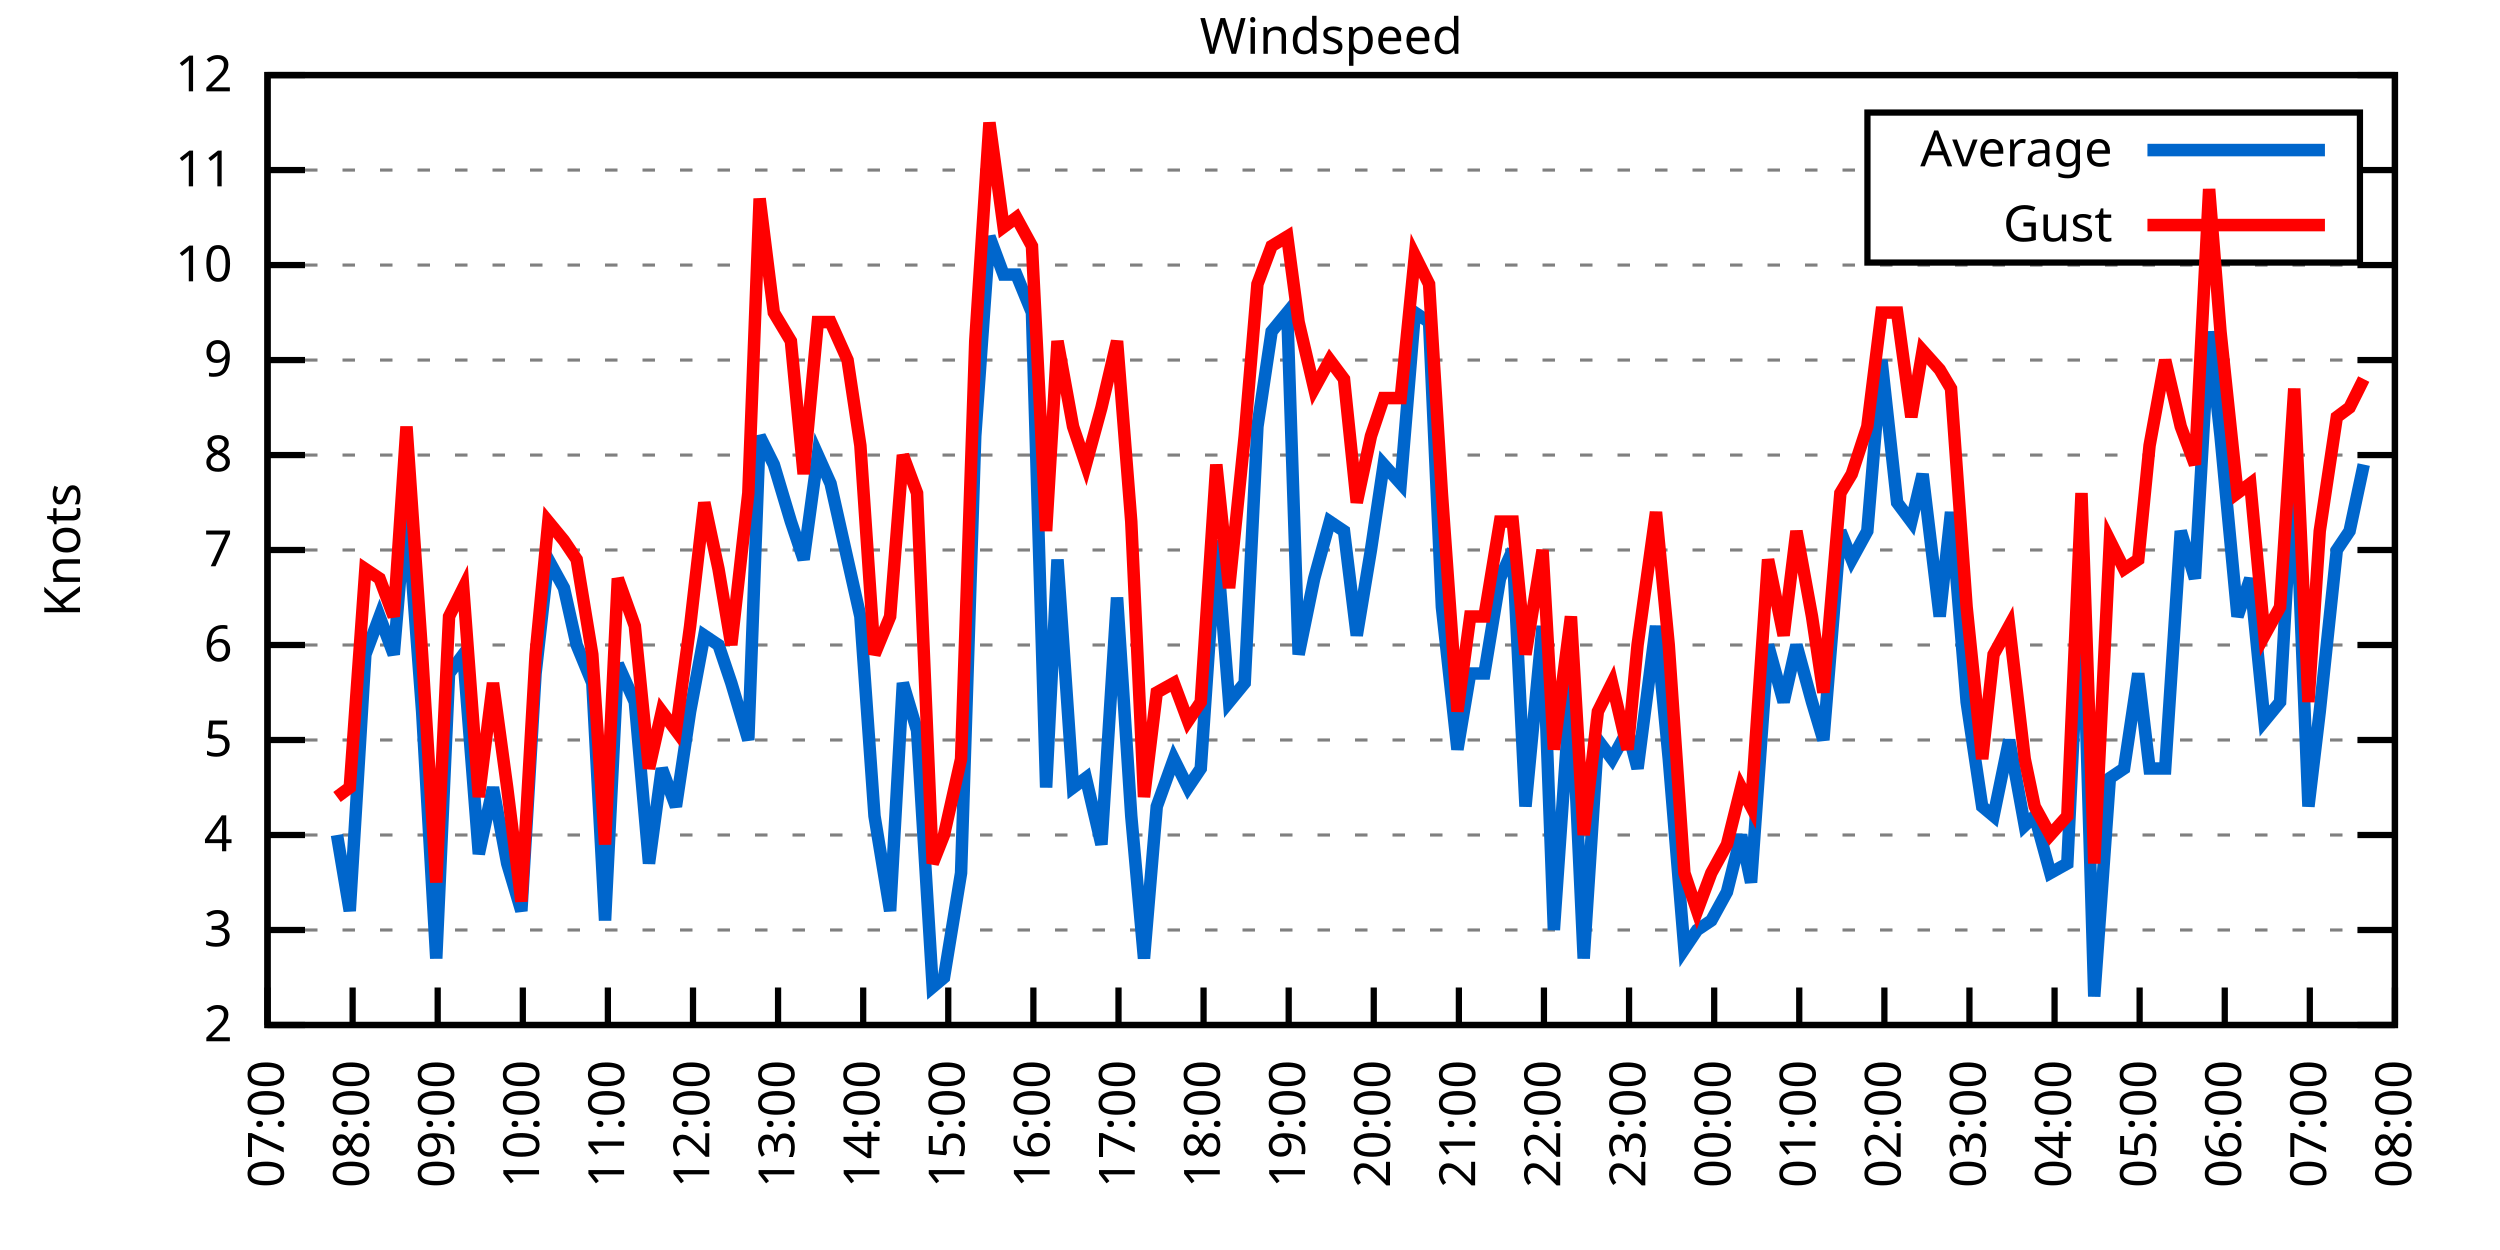
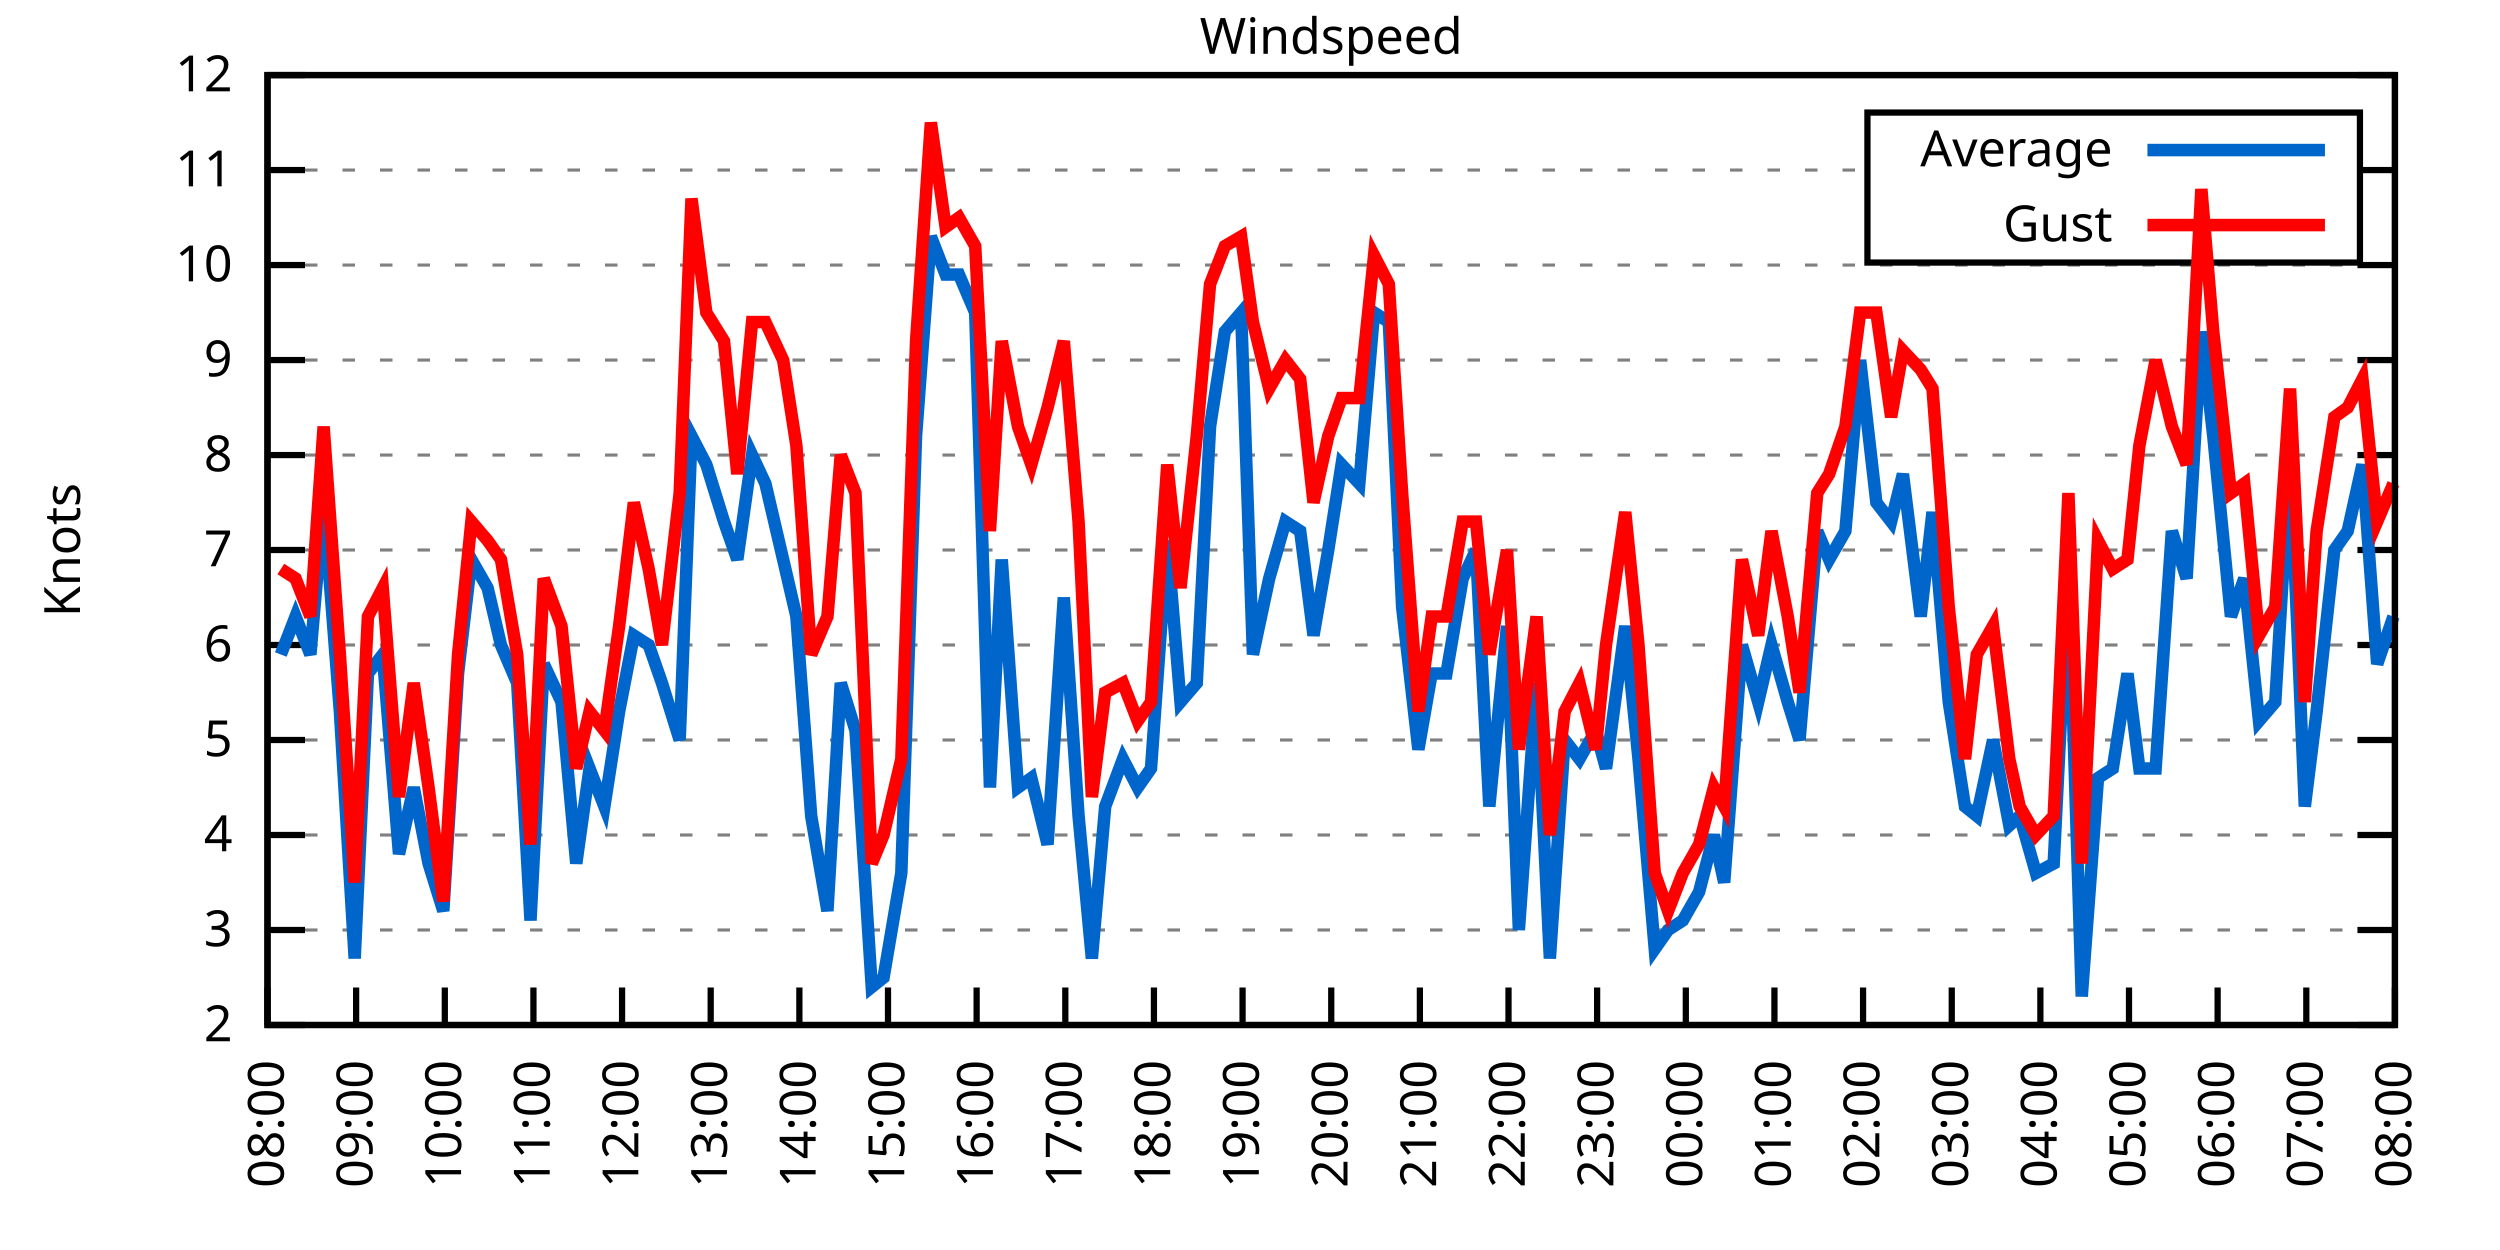
<svg xmlns="http://www.w3.org/2000/svg" xmlns:xlink="http://www.w3.org/1999/xlink" width="400" height="200" viewBox="0 0 400 200">
  <g id="gnuplot_canvas">
    <rect x="0" y="0" width="400" height="200" fill="none" />
    <defs>
      <circle id="gpDot" r="0.5" stroke-width="0.5" stroke="currentColor" />
      <path id="gpPt0" stroke-width="0.333" stroke="currentColor" d="M-1,0 h2 M0,-1 v2" />
      <path id="gpPt1" stroke-width="0.333" stroke="currentColor" d="M-1,-1 L1,1 M1,-1 L-1,1" />
      <path id="gpPt2" stroke-width="0.333" stroke="currentColor" d="M-1,0 L1,0 M0,-1 L0,1 M-1,-1 L1,1 M-1,1 L1,-1" />
      <rect id="gpPt3" stroke-width="0.333" stroke="currentColor" x="-1" y="-1" width="2" height="2" />
      <rect id="gpPt4" stroke-width="0.333" stroke="currentColor" fill="currentColor" x="-1" y="-1" width="2" height="2" />
      <circle id="gpPt5" stroke-width="0.333" stroke="currentColor" cx="0" cy="0" r="1" />
      <use xlink:href="#gpPt5" id="gpPt6" fill="currentColor" stroke="none" />
      <path id="gpPt7" stroke-width="0.333" stroke="currentColor" d="M0,-1.33 L-1.33,0.67 L1.33,0.67 z" />
      <use xlink:href="#gpPt7" id="gpPt8" fill="currentColor" stroke="none" />
      <use xlink:href="#gpPt7" id="gpPt9" stroke="currentColor" transform="rotate(180)" />
      <use xlink:href="#gpPt9" id="gpPt10" fill="currentColor" stroke="none" />
      <use xlink:href="#gpPt3" id="gpPt11" stroke="currentColor" transform="rotate(45)" />
      <use xlink:href="#gpPt11" id="gpPt12" fill="currentColor" stroke="none" />
      <path id="gpPt13" stroke-width="0.333" stroke="currentColor" d="M0,1.330 L1.265,0.411 L0.782,-1.067 L-0.782,-1.076 L-1.265,0.411 z" />
      <use xlink:href="#gpPt13" id="gpPt14" fill="currentColor" stroke="none" />
      <filter id="textbox" filterUnits="objectBoundingBox" x="0" y="0" height="1" width="1">
        <feFlood flood-color="white" flood-opacity="1" result="bgnd" />
        <feComposite in="SourceGraphic" in2="bgnd" operator="atop" />
      </filter>
      <filter id="greybox" filterUnits="objectBoundingBox" x="0" y="0" height="1" width="1">
        <feFlood flood-color="lightgrey" flood-opacity="1" result="grey" />
        <feComposite in="SourceGraphic" in2="grey" operator="atop" />
      </filter>
    </defs>
    <g fill="none" color="white" stroke="currentColor" stroke-width="1.00" stroke-linecap="butt" stroke-linejoin="miter">
</g>
    <g fill="none" color="black" stroke="currentColor" stroke-width="1.00" stroke-linecap="butt" stroke-linejoin="miter">
      <g stroke="none" shape-rendering="crispEdges">
        <polygon fill="rgb(255, 255, 255)" points="42.80,164.00 383.18,164.00 383.18,12.02 42.80,12.02 " />
      </g>
    </g>
    <g fill="none" color="black" stroke="currentColor" stroke-width="1.00" stroke-linecap="butt" stroke-linejoin="miter">
</g>
    <g fill="none" color="black" stroke="black" stroke-width="0.50" stroke-linecap="butt" stroke-linejoin="miter">
</g>
    <g fill="none" color="gray" stroke="currentColor" stroke-width="0.50" stroke-linecap="butt" stroke-linejoin="miter">
      <path stroke="gray" stroke-dasharray="2,4" class="gridline" d="M42.80,164.00 L383.19,164.00  " />
    </g>
    <g fill="none" color="gray" stroke="gray" stroke-width="1.00" stroke-linecap="butt" stroke-linejoin="miter">
</g>
    <g fill="none" color="black" stroke="currentColor" stroke-width="1.00" stroke-linecap="butt" stroke-linejoin="miter">
      <path stroke="black" d="M42.80,164.00 L48.80,164.00 M383.19,164.00 L377.19,164.00  " />
      <g transform="translate(37.20,166.60)" stroke="none" fill="black" font-family="Sans" font-size="8.00" text-anchor="end">
        <text>
          <tspan font-family="Sans"> 2</tspan>
        </text>
      </g>
    </g>
    <g fill="none" color="black" stroke="currentColor" stroke-width="1.00" stroke-linecap="butt" stroke-linejoin="miter">
</g>
    <g fill="none" color="black" stroke="black" stroke-width="0.50" stroke-linecap="butt" stroke-linejoin="miter">
</g>
    <g fill="none" color="gray" stroke="currentColor" stroke-width="0.50" stroke-linecap="butt" stroke-linejoin="miter">
      <path stroke="gray" stroke-dasharray="2,4" class="gridline" d="M42.80,148.80 L383.19,148.80  " />
    </g>
    <g fill="none" color="gray" stroke="gray" stroke-width="1.00" stroke-linecap="butt" stroke-linejoin="miter">
</g>
    <g fill="none" color="black" stroke="currentColor" stroke-width="1.00" stroke-linecap="butt" stroke-linejoin="miter">
      <path stroke="black" d="M42.80,148.80 L48.80,148.80 M383.19,148.80 L377.19,148.80  " />
      <g transform="translate(37.20,151.40)" stroke="none" fill="black" font-family="Sans" font-size="8.00" text-anchor="end">
        <text>
          <tspan font-family="Sans"> 3</tspan>
        </text>
      </g>
    </g>
    <g fill="none" color="black" stroke="currentColor" stroke-width="1.00" stroke-linecap="butt" stroke-linejoin="miter">
</g>
    <g fill="none" color="black" stroke="black" stroke-width="0.50" stroke-linecap="butt" stroke-linejoin="miter">
</g>
    <g fill="none" color="gray" stroke="currentColor" stroke-width="0.50" stroke-linecap="butt" stroke-linejoin="miter">
      <path stroke="gray" stroke-dasharray="2,4" class="gridline" d="M42.80,133.60 L383.19,133.60  " />
    </g>
    <g fill="none" color="gray" stroke="gray" stroke-width="1.00" stroke-linecap="butt" stroke-linejoin="miter">
</g>
    <g fill="none" color="black" stroke="currentColor" stroke-width="1.00" stroke-linecap="butt" stroke-linejoin="miter">
      <path stroke="black" d="M42.80,133.60 L48.80,133.60 M383.19,133.60 L377.19,133.60  " />
      <g transform="translate(37.20,136.20)" stroke="none" fill="black" font-family="Sans" font-size="8.00" text-anchor="end">
        <text>
          <tspan font-family="Sans"> 4</tspan>
        </text>
      </g>
    </g>
    <g fill="none" color="black" stroke="currentColor" stroke-width="1.00" stroke-linecap="butt" stroke-linejoin="miter">
</g>
    <g fill="none" color="black" stroke="black" stroke-width="0.50" stroke-linecap="butt" stroke-linejoin="miter">
</g>
    <g fill="none" color="gray" stroke="currentColor" stroke-width="0.50" stroke-linecap="butt" stroke-linejoin="miter">
      <path stroke="gray" stroke-dasharray="2,4" class="gridline" d="M42.80,118.40 L383.19,118.40  " />
    </g>
    <g fill="none" color="gray" stroke="gray" stroke-width="1.00" stroke-linecap="butt" stroke-linejoin="miter">
</g>
    <g fill="none" color="black" stroke="currentColor" stroke-width="1.00" stroke-linecap="butt" stroke-linejoin="miter">
      <path stroke="black" d="M42.80,118.40 L48.80,118.40 M383.19,118.40 L377.19,118.40  " />
      <g transform="translate(37.20,121.00)" stroke="none" fill="black" font-family="Sans" font-size="8.00" text-anchor="end">
        <text>
          <tspan font-family="Sans"> 5</tspan>
        </text>
      </g>
    </g>
    <g fill="none" color="black" stroke="currentColor" stroke-width="1.00" stroke-linecap="butt" stroke-linejoin="miter">
</g>
    <g fill="none" color="black" stroke="black" stroke-width="0.50" stroke-linecap="butt" stroke-linejoin="miter">
</g>
    <g fill="none" color="gray" stroke="currentColor" stroke-width="0.50" stroke-linecap="butt" stroke-linejoin="miter">
      <path stroke="gray" stroke-dasharray="2,4" class="gridline" d="M42.80,103.20 L383.19,103.20  " />
    </g>
    <g fill="none" color="gray" stroke="gray" stroke-width="1.00" stroke-linecap="butt" stroke-linejoin="miter">
</g>
    <g fill="none" color="black" stroke="currentColor" stroke-width="1.00" stroke-linecap="butt" stroke-linejoin="miter">
      <path stroke="black" d="M42.80,103.20 L48.80,103.20 M383.19,103.20 L377.19,103.20  " />
      <g transform="translate(37.20,105.80)" stroke="none" fill="black" font-family="Sans" font-size="8.00" text-anchor="end">
        <text>
          <tspan font-family="Sans"> 6</tspan>
        </text>
      </g>
    </g>
    <g fill="none" color="black" stroke="currentColor" stroke-width="1.00" stroke-linecap="butt" stroke-linejoin="miter">
</g>
    <g fill="none" color="black" stroke="black" stroke-width="0.50" stroke-linecap="butt" stroke-linejoin="miter">
</g>
    <g fill="none" color="gray" stroke="currentColor" stroke-width="0.50" stroke-linecap="butt" stroke-linejoin="miter">
      <path stroke="gray" stroke-dasharray="2,4" class="gridline" d="M42.80,88.00 L383.19,88.00  " />
    </g>
    <g fill="none" color="gray" stroke="gray" stroke-width="1.00" stroke-linecap="butt" stroke-linejoin="miter">
</g>
    <g fill="none" color="black" stroke="currentColor" stroke-width="1.00" stroke-linecap="butt" stroke-linejoin="miter">
      <path stroke="black" d="M42.80,88.00 L48.80,88.00 M383.19,88.00 L377.19,88.00  " />
      <g transform="translate(37.20,90.60)" stroke="none" fill="black" font-family="Sans" font-size="8.00" text-anchor="end">
        <text>
          <tspan font-family="Sans"> 7</tspan>
        </text>
      </g>
    </g>
    <g fill="none" color="black" stroke="currentColor" stroke-width="1.00" stroke-linecap="butt" stroke-linejoin="miter">
</g>
    <g fill="none" color="black" stroke="black" stroke-width="0.50" stroke-linecap="butt" stroke-linejoin="miter">
</g>
    <g fill="none" color="gray" stroke="currentColor" stroke-width="0.50" stroke-linecap="butt" stroke-linejoin="miter">
      <path stroke="gray" stroke-dasharray="2,4" class="gridline" d="M42.80,72.81 L383.19,72.81  " />
    </g>
    <g fill="none" color="gray" stroke="gray" stroke-width="1.00" stroke-linecap="butt" stroke-linejoin="miter">
</g>
    <g fill="none" color="black" stroke="currentColor" stroke-width="1.00" stroke-linecap="butt" stroke-linejoin="miter">
      <path stroke="black" d="M42.80,72.81 L48.80,72.81 M383.19,72.81 L377.19,72.81  " />
      <g transform="translate(37.20,75.41)" stroke="none" fill="black" font-family="Sans" font-size="8.00" text-anchor="end">
        <text>
          <tspan font-family="Sans"> 8</tspan>
        </text>
      </g>
    </g>
    <g fill="none" color="black" stroke="currentColor" stroke-width="1.00" stroke-linecap="butt" stroke-linejoin="miter">
</g>
    <g fill="none" color="black" stroke="black" stroke-width="0.50" stroke-linecap="butt" stroke-linejoin="miter">
</g>
    <g fill="none" color="gray" stroke="currentColor" stroke-width="0.50" stroke-linecap="butt" stroke-linejoin="miter">
      <path stroke="gray" stroke-dasharray="2,4" class="gridline" d="M42.80,57.61 L383.19,57.61  " />
    </g>
    <g fill="none" color="gray" stroke="gray" stroke-width="1.00" stroke-linecap="butt" stroke-linejoin="miter">
</g>
    <g fill="none" color="black" stroke="currentColor" stroke-width="1.00" stroke-linecap="butt" stroke-linejoin="miter">
      <path stroke="black" d="M42.80,57.61 L48.80,57.61 M383.19,57.61 L377.19,57.61  " />
      <g transform="translate(37.20,60.21)" stroke="none" fill="black" font-family="Sans" font-size="8.00" text-anchor="end">
        <text>
          <tspan font-family="Sans"> 9</tspan>
        </text>
      </g>
    </g>
    <g fill="none" color="black" stroke="currentColor" stroke-width="1.00" stroke-linecap="butt" stroke-linejoin="miter">
</g>
    <g fill="none" color="black" stroke="black" stroke-width="0.50" stroke-linecap="butt" stroke-linejoin="miter">
</g>
    <g fill="none" color="gray" stroke="currentColor" stroke-width="0.50" stroke-linecap="butt" stroke-linejoin="miter">
      <path stroke="gray" stroke-dasharray="2,4" class="gridline" d="M42.80,42.41 L383.19,42.41  " />
    </g>
    <g fill="none" color="gray" stroke="gray" stroke-width="1.00" stroke-linecap="butt" stroke-linejoin="miter">
</g>
    <g fill="none" color="black" stroke="currentColor" stroke-width="1.00" stroke-linecap="butt" stroke-linejoin="miter">
      <path stroke="black" d="M42.80,42.41 L48.80,42.41 M383.19,42.41 L377.19,42.41  " />
      <g transform="translate(37.20,45.01)" stroke="none" fill="black" font-family="Sans" font-size="8.00" text-anchor="end">
        <text>
          <tspan font-family="Sans"> 10</tspan>
        </text>
      </g>
    </g>
    <g fill="none" color="black" stroke="currentColor" stroke-width="1.00" stroke-linecap="butt" stroke-linejoin="miter">
</g>
    <g fill="none" color="black" stroke="black" stroke-width="0.50" stroke-linecap="butt" stroke-linejoin="miter">
</g>
    <g fill="none" color="gray" stroke="currentColor" stroke-width="0.50" stroke-linecap="butt" stroke-linejoin="miter">
      <path stroke="gray" stroke-dasharray="2,4" class="gridline" d="M42.80,27.21 L298.79,27.21 M377.59,27.21 L383.19,27.21  " />
    </g>
    <g fill="none" color="gray" stroke="gray" stroke-width="1.00" stroke-linecap="butt" stroke-linejoin="miter">
</g>
    <g fill="none" color="black" stroke="currentColor" stroke-width="1.00" stroke-linecap="butt" stroke-linejoin="miter">
      <path stroke="black" d="M42.80,27.21 L48.80,27.21 M383.19,27.21 L377.19,27.21  " />
      <g transform="translate(37.20,29.81)" stroke="none" fill="black" font-family="Sans" font-size="8.00" text-anchor="end">
        <text>
          <tspan font-family="Sans"> 11</tspan>
        </text>
      </g>
    </g>
    <g fill="none" color="black" stroke="currentColor" stroke-width="1.00" stroke-linecap="butt" stroke-linejoin="miter">
</g>
    <g fill="none" color="black" stroke="black" stroke-width="0.50" stroke-linecap="butt" stroke-linejoin="miter">
</g>
    <g fill="none" color="gray" stroke="currentColor" stroke-width="0.50" stroke-linecap="butt" stroke-linejoin="miter">
      <path stroke="gray" stroke-dasharray="2,4" class="gridline" d="M42.80,12.01 L383.19,12.01  " />
    </g>
    <g fill="none" color="gray" stroke="gray" stroke-width="1.00" stroke-linecap="butt" stroke-linejoin="miter">
</g>
    <g fill="none" color="black" stroke="currentColor" stroke-width="1.00" stroke-linecap="butt" stroke-linejoin="miter">
      <path stroke="black" d="M42.80,12.01 L48.80,12.01 M383.19,12.01 L377.19,12.01  " />
      <g transform="translate(37.20,14.61)" stroke="none" fill="black" font-family="Sans" font-size="8.00" text-anchor="end">
        <text>
          <tspan font-family="Sans"> 12</tspan>
        </text>
      </g>
    </g>
    <g fill="none" color="black" stroke="currentColor" stroke-width="1.00" stroke-linecap="butt" stroke-linejoin="miter">
      <path stroke="black" d="M42.80,164.00 L42.80,158.00  " />
      <g transform="translate(45.40,169.60) rotate(270.00)" stroke="none" fill="black" font-family="Sans" font-size="8.00" text-anchor="end">
        <text>
-           <tspan font-family="Sans">07:00</tspan>
-         </text>
-       </g>
-     </g>
-     <g fill="none" color="black" stroke="currentColor" stroke-width="1.00" stroke-linecap="butt" stroke-linejoin="miter">
-       <path stroke="black" d="M56.42,164.00 L56.42,158.00  " />
-       <g transform="translate(59.02,169.60) rotate(270.00)" stroke="none" fill="black" font-family="Sans" font-size="8.00" text-anchor="end">
-         <text>
          <tspan font-family="Sans">08:00</tspan>
        </text>
      </g>
    </g>
    <g fill="none" color="black" stroke="currentColor" stroke-width="1.00" stroke-linecap="butt" stroke-linejoin="miter">
-       <path stroke="black" d="M70.03,164.00 L70.03,158.00  " />
-       <g transform="translate(72.63,169.60) rotate(270.00)" stroke="none" fill="black" font-family="Sans" font-size="8.00" text-anchor="end">
+       <path stroke="black" d="M56.98,164.00 L56.98,158.00  " />
+       <g transform="translate(59.58,169.60) rotate(270.00)" stroke="none" fill="black" font-family="Sans" font-size="8.00" text-anchor="end">
        <text>
          <tspan font-family="Sans">09:00</tspan>
        </text>
      </g>
    </g>
    <g fill="none" color="black" stroke="currentColor" stroke-width="1.00" stroke-linecap="butt" stroke-linejoin="miter">
-       <path stroke="black" d="M83.65,164.00 L83.65,158.00  " />
-       <g transform="translate(86.25,169.60) rotate(270.00)" stroke="none" fill="black" font-family="Sans" font-size="8.00" text-anchor="end">
+       <path stroke="black" d="M71.17,164.00 L71.17,158.00  " />
+       <g transform="translate(73.77,169.60) rotate(270.00)" stroke="none" fill="black" font-family="Sans" font-size="8.00" text-anchor="end">
        <text>
          <tspan font-family="Sans">10:00</tspan>
        </text>
      </g>
    </g>
    <g fill="none" color="black" stroke="currentColor" stroke-width="1.00" stroke-linecap="butt" stroke-linejoin="miter">
-       <path stroke="black" d="M97.26,164.00 L97.26,158.00  " />
-       <g transform="translate(99.86,169.60) rotate(270.00)" stroke="none" fill="black" font-family="Sans" font-size="8.00" text-anchor="end">
+       <path stroke="black" d="M85.35,164.00 L85.35,158.00  " />
+       <g transform="translate(87.95,169.60) rotate(270.00)" stroke="none" fill="black" font-family="Sans" font-size="8.00" text-anchor="end">
        <text>
          <tspan font-family="Sans">11:00</tspan>
        </text>
      </g>
    </g>
    <g fill="none" color="black" stroke="currentColor" stroke-width="1.00" stroke-linecap="butt" stroke-linejoin="miter">
-       <path stroke="black" d="M110.88,164.00 L110.88,158.00  " />
-       <g transform="translate(113.48,169.60) rotate(270.00)" stroke="none" fill="black" font-family="Sans" font-size="8.00" text-anchor="end">
+       <path stroke="black" d="M99.53,164.00 L99.53,158.00  " />
+       <g transform="translate(102.13,169.60) rotate(270.00)" stroke="none" fill="black" font-family="Sans" font-size="8.00" text-anchor="end">
        <text>
          <tspan font-family="Sans">12:00</tspan>
        </text>
      </g>
    </g>
    <g fill="none" color="black" stroke="currentColor" stroke-width="1.00" stroke-linecap="butt" stroke-linejoin="miter">
-       <path stroke="black" d="M124.49,164.00 L124.49,158.00  " />
-       <g transform="translate(127.09,169.60) rotate(270.00)" stroke="none" fill="black" font-family="Sans" font-size="8.00" text-anchor="end">
+       <path stroke="black" d="M113.71,164.00 L113.71,158.00  " />
+       <g transform="translate(116.31,169.60) rotate(270.00)" stroke="none" fill="black" font-family="Sans" font-size="8.00" text-anchor="end">
        <text>
          <tspan font-family="Sans">13:00</tspan>
        </text>
      </g>
    </g>
    <g fill="none" color="black" stroke="currentColor" stroke-width="1.00" stroke-linecap="butt" stroke-linejoin="miter">
-       <path stroke="black" d="M138.11,164.00 L138.11,158.00  " />
-       <g transform="translate(140.71,169.60) rotate(270.00)" stroke="none" fill="black" font-family="Sans" font-size="8.00" text-anchor="end">
+       <path stroke="black" d="M127.90,164.00 L127.90,158.00  " />
+       <g transform="translate(130.50,169.60) rotate(270.00)" stroke="none" fill="black" font-family="Sans" font-size="8.00" text-anchor="end">
        <text>
          <tspan font-family="Sans">14:00</tspan>
        </text>
      </g>
    </g>
    <g fill="none" color="black" stroke="currentColor" stroke-width="1.00" stroke-linecap="butt" stroke-linejoin="miter">
-       <path stroke="black" d="M151.72,164.00 L151.72,158.00  " />
-       <g transform="translate(154.32,169.60) rotate(270.00)" stroke="none" fill="black" font-family="Sans" font-size="8.00" text-anchor="end">
+       <path stroke="black" d="M142.08,164.00 L142.08,158.00  " />
+       <g transform="translate(144.68,169.60) rotate(270.00)" stroke="none" fill="black" font-family="Sans" font-size="8.00" text-anchor="end">
        <text>
          <tspan font-family="Sans">15:00</tspan>
        </text>
      </g>
    </g>
    <g fill="none" color="black" stroke="currentColor" stroke-width="1.00" stroke-linecap="butt" stroke-linejoin="miter">
-       <path stroke="black" d="M165.34,164.00 L165.34,158.00  " />
-       <g transform="translate(167.94,169.60) rotate(270.00)" stroke="none" fill="black" font-family="Sans" font-size="8.00" text-anchor="end">
+       <path stroke="black" d="M156.26,164.00 L156.26,158.00  " />
+       <g transform="translate(158.86,169.60) rotate(270.00)" stroke="none" fill="black" font-family="Sans" font-size="8.00" text-anchor="end">
        <text>
          <tspan font-family="Sans">16:00</tspan>
        </text>
      </g>
    </g>
    <g fill="none" color="black" stroke="currentColor" stroke-width="1.00" stroke-linecap="butt" stroke-linejoin="miter">
-       <path stroke="black" d="M178.96,164.00 L178.96,158.00  " />
-       <g transform="translate(181.56,169.60) rotate(270.00)" stroke="none" fill="black" font-family="Sans" font-size="8.00" text-anchor="end">
+       <path stroke="black" d="M170.45,164.00 L170.45,158.00  " />
+       <g transform="translate(173.05,169.60) rotate(270.00)" stroke="none" fill="black" font-family="Sans" font-size="8.00" text-anchor="end">
        <text>
          <tspan font-family="Sans">17:00</tspan>
        </text>
      </g>
    </g>
    <g fill="none" color="black" stroke="currentColor" stroke-width="1.00" stroke-linecap="butt" stroke-linejoin="miter">
-       <path stroke="black" d="M192.57,164.00 L192.57,158.00  " />
-       <g transform="translate(195.17,169.60) rotate(270.00)" stroke="none" fill="black" font-family="Sans" font-size="8.00" text-anchor="end">
+       <path stroke="black" d="M184.63,164.00 L184.63,158.00  " />
+       <g transform="translate(187.23,169.60) rotate(270.00)" stroke="none" fill="black" font-family="Sans" font-size="8.00" text-anchor="end">
        <text>
          <tspan font-family="Sans">18:00</tspan>
        </text>
      </g>
    </g>
    <g fill="none" color="black" stroke="currentColor" stroke-width="1.00" stroke-linecap="butt" stroke-linejoin="miter">
-       <path stroke="black" d="M206.19,164.00 L206.19,158.00  " />
-       <g transform="translate(208.79,169.60) rotate(270.00)" stroke="none" fill="black" font-family="Sans" font-size="8.00" text-anchor="end">
+       <path stroke="black" d="M198.81,164.00 L198.81,158.00  " />
+       <g transform="translate(201.41,169.60) rotate(270.00)" stroke="none" fill="black" font-family="Sans" font-size="8.00" text-anchor="end">
        <text>
          <tspan font-family="Sans">19:00</tspan>
        </text>
      </g>
    </g>
    <g fill="none" color="black" stroke="currentColor" stroke-width="1.00" stroke-linecap="butt" stroke-linejoin="miter">
-       <path stroke="black" d="M219.80,164.00 L219.80,158.00  " />
-       <g transform="translate(222.40,169.60) rotate(270.00)" stroke="none" fill="black" font-family="Sans" font-size="8.00" text-anchor="end">
+       <path stroke="black" d="M213.00,164.00 L213.00,158.00  " />
+       <g transform="translate(215.60,169.60) rotate(270.00)" stroke="none" fill="black" font-family="Sans" font-size="8.00" text-anchor="end">
        <text>
          <tspan font-family="Sans">20:00</tspan>
        </text>
      </g>
    </g>
    <g fill="none" color="black" stroke="currentColor" stroke-width="1.00" stroke-linecap="butt" stroke-linejoin="miter">
-       <path stroke="black" d="M233.42,164.00 L233.42,158.00  " />
-       <g transform="translate(236.02,169.60) rotate(270.00)" stroke="none" fill="black" font-family="Sans" font-size="8.00" text-anchor="end">
+       <path stroke="black" d="M227.18,164.00 L227.18,158.00  " />
+       <g transform="translate(229.78,169.60) rotate(270.00)" stroke="none" fill="black" font-family="Sans" font-size="8.00" text-anchor="end">
        <text>
          <tspan font-family="Sans">21:00</tspan>
        </text>
      </g>
    </g>
    <g fill="none" color="black" stroke="currentColor" stroke-width="1.00" stroke-linecap="butt" stroke-linejoin="miter">
-       <path stroke="black" d="M247.03,164.00 L247.03,158.00  " />
-       <g transform="translate(249.63,169.60) rotate(270.00)" stroke="none" fill="black" font-family="Sans" font-size="8.00" text-anchor="end">
+       <path stroke="black" d="M241.36,164.00 L241.36,158.00  " />
+       <g transform="translate(243.96,169.60) rotate(270.00)" stroke="none" fill="black" font-family="Sans" font-size="8.00" text-anchor="end">
        <text>
          <tspan font-family="Sans">22:00</tspan>
        </text>
      </g>
    </g>
    <g fill="none" color="black" stroke="currentColor" stroke-width="1.00" stroke-linecap="butt" stroke-linejoin="miter">
-       <path stroke="black" d="M260.65,164.00 L260.65,158.00  " />
-       <g transform="translate(263.25,169.60) rotate(270.00)" stroke="none" fill="black" font-family="Sans" font-size="8.00" text-anchor="end">
+       <path stroke="black" d="M255.54,164.00 L255.54,158.00  " />
+       <g transform="translate(258.14,169.60) rotate(270.00)" stroke="none" fill="black" font-family="Sans" font-size="8.00" text-anchor="end">
        <text>
          <tspan font-family="Sans">23:00</tspan>
        </text>
      </g>
    </g>
    <g fill="none" color="black" stroke="currentColor" stroke-width="1.00" stroke-linecap="butt" stroke-linejoin="miter">
-       <path stroke="black" d="M274.27,164.00 L274.27,158.00  " />
-       <g transform="translate(276.87,169.60) rotate(270.00)" stroke="none" fill="black" font-family="Sans" font-size="8.00" text-anchor="end">
+       <path stroke="black" d="M269.73,164.00 L269.73,158.00  " />
+       <g transform="translate(272.33,169.60) rotate(270.00)" stroke="none" fill="black" font-family="Sans" font-size="8.00" text-anchor="end">
        <text>
          <tspan font-family="Sans">00:00</tspan>
        </text>
      </g>
    </g>
    <g fill="none" color="black" stroke="currentColor" stroke-width="1.00" stroke-linecap="butt" stroke-linejoin="miter">
-       <path stroke="black" d="M287.88,164.00 L287.88,158.00  " />
-       <g transform="translate(290.48,169.60) rotate(270.00)" stroke="none" fill="black" font-family="Sans" font-size="8.00" text-anchor="end">
+       <path stroke="black" d="M283.91,164.00 L283.91,158.00  " />
+       <g transform="translate(286.51,169.60) rotate(270.00)" stroke="none" fill="black" font-family="Sans" font-size="8.00" text-anchor="end">
        <text>
          <tspan font-family="Sans">01:00</tspan>
        </text>
      </g>
    </g>
    <g fill="none" color="black" stroke="currentColor" stroke-width="1.00" stroke-linecap="butt" stroke-linejoin="miter">
-       <path stroke="black" d="M301.50,164.00 L301.50,158.00  " />
-       <g transform="translate(304.10,169.60) rotate(270.00)" stroke="none" fill="black" font-family="Sans" font-size="8.00" text-anchor="end">
+       <path stroke="black" d="M298.09,164.00 L298.09,158.00  " />
+       <g transform="translate(300.69,169.60) rotate(270.00)" stroke="none" fill="black" font-family="Sans" font-size="8.00" text-anchor="end">
        <text>
          <tspan font-family="Sans">02:00</tspan>
        </text>
      </g>
    </g>
    <g fill="none" color="black" stroke="currentColor" stroke-width="1.00" stroke-linecap="butt" stroke-linejoin="miter">
-       <path stroke="black" d="M315.11,164.00 L315.11,158.00  " />
-       <g transform="translate(317.71,169.60) rotate(270.00)" stroke="none" fill="black" font-family="Sans" font-size="8.00" text-anchor="end">
+       <path stroke="black" d="M312.28,164.00 L312.28,158.00  " />
+       <g transform="translate(314.88,169.60) rotate(270.00)" stroke="none" fill="black" font-family="Sans" font-size="8.00" text-anchor="end">
        <text>
          <tspan font-family="Sans">03:00</tspan>
        </text>
      </g>
    </g>
    <g fill="none" color="black" stroke="currentColor" stroke-width="1.00" stroke-linecap="butt" stroke-linejoin="miter">
-       <path stroke="black" d="M328.73,164.00 L328.73,158.00  " />
-       <g transform="translate(331.33,169.60) rotate(270.00)" stroke="none" fill="black" font-family="Sans" font-size="8.00" text-anchor="end">
+       <path stroke="black" d="M326.46,164.00 L326.46,158.00  " />
+       <g transform="translate(329.06,169.60) rotate(270.00)" stroke="none" fill="black" font-family="Sans" font-size="8.00" text-anchor="end">
        <text>
          <tspan font-family="Sans">04:00</tspan>
        </text>
      </g>
    </g>
    <g fill="none" color="black" stroke="currentColor" stroke-width="1.00" stroke-linecap="butt" stroke-linejoin="miter">
-       <path stroke="black" d="M342.34,164.00 L342.34,158.00  " />
-       <g transform="translate(344.94,169.60) rotate(270.00)" stroke="none" fill="black" font-family="Sans" font-size="8.00" text-anchor="end">
+       <path stroke="black" d="M340.64,164.00 L340.64,158.00  " />
+       <g transform="translate(343.24,169.60) rotate(270.00)" stroke="none" fill="black" font-family="Sans" font-size="8.00" text-anchor="end">
        <text>
          <tspan font-family="Sans">05:00</tspan>
        </text>
      </g>
    </g>
    <g fill="none" color="black" stroke="currentColor" stroke-width="1.00" stroke-linecap="butt" stroke-linejoin="miter">
-       <path stroke="black" d="M355.96,164.00 L355.96,158.00  " />
-       <g transform="translate(358.56,169.60) rotate(270.00)" stroke="none" fill="black" font-family="Sans" font-size="8.00" text-anchor="end">
+       <path stroke="black" d="M354.82,164.00 L354.82,158.00  " />
+       <g transform="translate(357.42,169.60) rotate(270.00)" stroke="none" fill="black" font-family="Sans" font-size="8.00" text-anchor="end">
        <text>
          <tspan font-family="Sans">06:00</tspan>
        </text>
      </g>
    </g>
    <g fill="none" color="black" stroke="currentColor" stroke-width="1.00" stroke-linecap="butt" stroke-linejoin="miter">
-       <path stroke="black" d="M369.57,164.00 L369.57,158.00  " />
-       <g transform="translate(372.17,169.60) rotate(270.00)" stroke="none" fill="black" font-family="Sans" font-size="8.00" text-anchor="end">
+       <path stroke="black" d="M369.01,164.00 L369.01,158.00  " />
+       <g transform="translate(371.61,169.60) rotate(270.00)" stroke="none" fill="black" font-family="Sans" font-size="8.00" text-anchor="end">
        <text>
          <tspan font-family="Sans">07:00</tspan>
        </text>
      </g>
    </g>
    <g fill="none" color="black" stroke="currentColor" stroke-width="1.00" stroke-linecap="butt" stroke-linejoin="miter">
      <path stroke="black" d="M383.19,164.00 L383.19,158.00  " />
      <g transform="translate(385.79,169.60) rotate(270.00)" stroke="none" fill="black" font-family="Sans" font-size="8.00" text-anchor="end">
        <text>
          <tspan font-family="Sans">08:00</tspan>
        </text>
      </g>
    </g>
    <g fill="none" color="black" stroke="currentColor" stroke-width="1.00" stroke-linecap="butt" stroke-linejoin="miter">
</g>
    <g fill="none" color="black" stroke="currentColor" stroke-width="1.00" stroke-linecap="butt" stroke-linejoin="miter">
      <path stroke="black" d="M42.80,12.01 L42.80,164.00 L383.19,164.00 L383.19,12.01 L42.80,12.01 Z  " />
    </g>
    <g fill="none" color="black" stroke="currentColor" stroke-width="1.00" stroke-linecap="butt" stroke-linejoin="miter">
</g>
    <g fill="none" color="black" stroke="currentColor" stroke-width="1.00" stroke-linecap="butt" stroke-linejoin="miter">
      <path stroke="black" d="M298.79,42.01 L298.79,18.01 L377.59,18.01 L377.59,42.01 L298.79,42.01 Z  " />
    </g>
    <g id="Windspeed_plot_1">
      <g fill="none" color="white" stroke="black" stroke-width="2.00" stroke-linecap="butt" stroke-linejoin="miter">
</g>
      <g fill="none" color="black" stroke="currentColor" stroke-width="2.00" stroke-linecap="butt" stroke-linejoin="miter">
        <g transform="translate(337.99,26.61)" stroke="none" fill="black" font-family="Sans" font-size="8.00" text-anchor="end">
          <text>
            <tspan font-family="Sans">Average</tspan>
          </text>
        </g>
      </g>
      <g fill="none" color="black" stroke="currentColor" stroke-width="2.00" stroke-linecap="butt" stroke-linejoin="miter">
-         <path stroke="rgb(  0, 102, 204)" d="M343.59,24.01 L371.99,24.01 M53.92,133.60 L55.96,145.76 L58.46,104.72 L60.73,98.64 L63.00,104.72 L65.04,80.41   L67.54,113.84 L69.80,153.36 L71.85,107.76 L74.12,104.72 L76.61,136.64 L78.88,126.00 L81.15,138.16 L83.42,145.76   L85.69,107.76 L87.73,89.52 L90.23,94.08 L92.27,103.20 L94.77,109.28 L96.81,147.28 L98.85,106.24 L101.57,112.32   L103.84,138.16 L105.89,122.96 L108.15,129.04 L110.42,113.84 L112.69,101.68 L114.96,103.20 L117.01,109.28 L119.73,118.40   L121.54,69.77 L123.81,74.33 L126.54,83.45 L128.58,89.52 L130.85,72.81 L132.89,77.37 L135.61,89.52 L137.66,98.64   L139.92,130.56 L142.42,145.76 L144.46,109.28 L146.73,116.88 L149.23,157.92 L151.04,156.40 L153.77,139.68 L156.04,69.77   L158.31,37.85 L160.57,43.93 L162.62,43.93 L165.11,50.01 L167.38,126.00 L169.20,89.52 L171.69,126.00 L173.74,124.48   L176.23,135.12 L178.73,95.60 L181.00,130.56 L183.04,153.36 L185.08,129.04 L187.81,121.44 L190.08,126.00 L192.12,122.96   L194.61,86.49 L196.66,112.32 L199.15,109.28 L201.19,68.25 L203.46,53.05 L205.96,50.01 L207.78,104.72 L210.27,92.56   L212.77,83.45 L215.04,84.97 L217.08,101.68 L219.35,88.00 L221.39,74.33 L224.11,77.37 L226.38,50.01 L228.65,51.53   L230.70,97.12 L233.19,119.92 L235.23,107.76 L237.50,107.76 L240.00,92.56 L242.04,88.00 L244.08,129.04 L246.81,100.16   L248.62,148.80 L251.35,109.28 L253.39,153.36 L255.66,118.40 L257.93,121.44 L260.42,116.88 L262.01,122.96 L264.96,100.16   L267.00,121.44 L269.50,151.84 L271.54,148.80 L273.81,147.28 L276.31,142.72 L278.58,133.60 L280.17,141.20 L282.89,103.20   L285.38,112.32 L287.43,103.20 L289.92,112.32 L291.74,118.40 L294.46,84.97 L296.28,89.52 L298.77,84.97 L301.04,57.61   L303.54,80.41 L305.81,83.45 L307.62,75.85 L310.35,98.64 L312.16,81.93 L314.66,112.32 L317.15,129.04 L318.97,130.56   L321.47,118.40 L323.96,132.08 L325.55,130.56 L328.05,139.68 L330.77,138.16 L333.04,91.04 L335.08,159.44 L337.58,124.48   L339.85,122.96 L342.12,107.76 L343.93,122.96 L346.43,122.96 L348.92,84.97 L351.19,92.56 L353.46,53.05 L355.28,69.77   L358.00,98.64 L360.04,92.56 L362.31,115.36 L364.81,112.32 L367.08,72.81 L369.35,129.04 L371.16,113.84 L373.89,88.00   L375.93,84.97 L378.20,74.33  " />
+         <path stroke="rgb(  0, 102, 204)" d="M343.59,24.01 L371.99,24.01 M44.93,104.72 L47.29,98.64 L49.66,104.72 L51.78,80.41 L54.38,113.84 L56.75,153.36   L58.87,107.76 L61.24,104.72 L63.84,136.64 L66.20,126.00 L68.57,138.16 L70.93,145.76 L73.29,107.76 L75.42,89.52   L78.02,94.08 L80.15,103.20 L82.75,109.28 L84.88,147.28 L87.00,106.24 L89.84,112.32 L92.20,138.16 L94.33,122.96   L96.70,129.04 L99.06,113.84 L101.42,101.68 L103.79,103.20 L105.91,109.28 L108.75,118.40 L110.64,69.77 L113.01,74.33   L115.84,83.45 L117.97,89.52 L120.33,72.81 L122.46,77.37 L125.30,89.52 L127.42,98.64 L129.79,130.56 L132.39,145.76   L134.52,109.28 L136.88,116.88 L139.48,157.92 L141.37,156.40 L144.21,139.68 L146.57,69.77 L148.94,37.85 L151.30,43.93   L153.43,43.93 L156.03,50.01 L158.39,126.00 L160.28,89.52 L162.88,126.00 L165.01,124.48 L167.61,135.12 L170.21,95.60   L172.57,130.56 L174.70,153.36 L176.83,129.04 L179.67,121.44 L182.03,126.00 L184.16,122.96 L186.76,86.49 L188.88,112.32   L191.48,109.28 L193.61,68.25 L195.98,53.05 L198.58,50.01 L200.47,104.72 L203.07,92.56 L205.67,83.45 L208.03,84.97   L210.16,101.68 L212.52,88.00 L214.65,74.33 L217.49,77.37 L219.85,50.01 L222.21,51.53 L224.34,97.12 L226.94,119.92   L229.07,107.76 L231.43,107.76 L234.03,92.56 L236.16,88.00 L238.29,129.04 L241.12,100.16 L243.02,148.80 L245.85,109.28   L247.98,153.36 L250.34,118.40 L252.71,121.44 L255.31,116.88 L256.96,122.96 L260.04,100.16 L262.16,121.44 L264.76,151.84   L266.89,148.80 L269.25,147.28 L271.85,142.72 L274.22,133.60 L275.87,141.20 L278.71,103.20 L281.31,112.32 L283.44,103.20   L286.04,112.32 L287.93,118.40 L290.76,84.97 L292.66,89.52 L295.26,84.97 L297.62,57.61 L300.22,80.41 L302.58,83.45   L304.47,75.85 L307.31,98.64 L309.20,81.93 L311.80,112.32 L314.40,129.04 L316.29,130.56 L318.89,118.40 L321.49,132.08   L323.15,130.56 L325.75,139.68 L328.59,138.16 L330.95,91.04 L333.08,159.44 L335.68,124.48 L338.04,122.96 L340.40,107.76   L342.30,122.96 L344.90,122.96 L347.50,84.97 L349.86,92.56 L352.22,53.05 L354.12,69.77 L356.95,98.64 L359.08,92.56   L361.44,115.36 L364.04,112.32 L366.41,72.81 L368.77,129.04 L370.66,113.84 L373.50,88.00 L375.63,84.97 L377.99,74.33   L380.35,106.24 L382.95,98.64  " />
      </g>
    </g>
    <g id="Windspeed_plot_2">
      <g fill="none" color="black" stroke="currentColor" stroke-width="2.00" stroke-linecap="butt" stroke-linejoin="miter">
        <g transform="translate(337.99,38.61)" stroke="none" fill="black" font-family="Sans" font-size="8.00" text-anchor="end">
          <text>
            <tspan font-family="Sans">Gust</tspan>
          </text>
        </g>
      </g>
      <g fill="none" color="black" stroke="currentColor" stroke-width="2.00" stroke-linecap="butt" stroke-linejoin="miter">
-         <path stroke="rgb(255,   0,   0)" d="M343.59,36.01 L371.99,36.01 M53.92,127.52 L55.96,126.00 L58.46,91.04 L60.73,92.56 L63.00,98.64 L65.04,68.25   L67.54,104.72 L69.80,141.20 L71.85,98.64 L74.12,94.08 L76.61,127.52 L78.88,109.28 L81.15,126.00 L83.42,144.24   L85.69,104.72 L87.73,83.45 L90.23,86.49 L92.27,89.52 L94.77,104.72 L96.81,135.12 L98.85,92.56 L101.57,100.16   L103.84,122.96 L105.89,113.84 L108.15,116.88 L110.42,100.16 L112.69,80.41 L114.96,91.04 L117.01,103.20 L119.73,78.89   L121.54,31.77 L123.81,50.01 L126.54,54.57 L128.58,75.85 L130.85,51.53 L132.89,51.53 L135.61,57.61 L137.66,71.29   L139.92,104.72 L142.42,98.64 L144.46,72.81 L146.73,78.89 L149.23,138.16 L151.04,133.60 L153.77,121.44 L156.04,54.57   L158.31,19.61 L160.57,36.33 L162.62,34.81 L165.11,39.37 L167.38,84.97 L169.20,54.57 L171.69,68.25 L173.74,74.33   L176.23,65.21 L178.73,54.57 L181.00,83.45 L183.04,127.52 L185.08,110.80 L187.81,109.28 L190.08,115.36 L192.12,112.32   L194.61,74.33 L196.66,94.08 L199.15,69.77 L201.19,45.45 L203.46,39.37 L205.96,37.85 L207.78,51.53 L210.27,62.17   L212.77,57.61 L215.04,60.65 L217.08,80.41 L219.35,69.77 L221.39,63.69 L224.11,63.69 L226.38,40.89 L228.65,45.45   L230.70,78.89 L233.19,113.84 L235.23,98.64 L237.50,98.64 L240.00,83.45 L242.04,83.45 L244.08,104.72 L246.81,88.00   L248.62,119.92 L251.35,98.64 L253.39,133.60 L255.66,113.84 L257.93,109.28 L260.42,119.92 L262.01,103.20 L264.96,81.93   L267.00,103.20 L269.50,139.68 L271.54,145.76 L273.81,139.68 L276.31,135.12 L278.58,126.00 L280.17,129.04 L282.89,89.52   L285.38,101.68 L287.43,84.97 L289.92,98.64 L291.74,110.80 L294.46,78.89 L296.28,75.85 L298.77,68.25 L301.04,50.01   L303.54,50.01 L305.81,66.73 L307.62,56.09 L310.35,59.13 L312.16,62.17 L314.66,97.12 L317.15,121.44 L318.97,104.72   L321.47,100.16 L323.96,121.44 L325.55,129.04 L328.05,133.60 L330.77,130.56 L333.04,78.89 L335.08,138.16 L337.58,86.49   L339.85,91.04 L342.12,89.52 L343.93,71.29 L346.43,57.61 L348.92,68.25 L351.19,74.33 L353.46,30.25 L355.28,53.05   L358.00,78.89 L360.04,77.37 L362.31,101.68 L364.81,97.12 L367.08,62.17 L369.35,112.32 L371.16,84.97 L373.89,66.73   L375.93,65.21 L378.20,60.65  " />
+         <path stroke="rgb(255,   0,   0)" d="M343.59,36.01 L371.99,36.01 M44.93,91.04 L47.29,92.56 L49.66,98.64 L51.78,68.25 L54.38,104.72 L56.75,141.20   L58.87,98.64 L61.24,94.08 L63.84,127.52 L66.20,109.28 L68.57,126.00 L70.93,144.24 L73.29,104.72 L75.42,83.45   L78.02,86.49 L80.15,89.52 L82.75,104.72 L84.88,135.12 L87.00,92.56 L89.84,100.16 L92.20,122.96 L94.33,113.84   L96.70,116.88 L99.06,100.16 L101.42,80.41 L103.79,91.04 L105.91,103.20 L108.75,78.89 L110.64,31.77 L113.01,50.01   L115.84,54.57 L117.97,75.85 L120.33,51.53 L122.46,51.53 L125.30,57.61 L127.42,71.29 L129.79,104.72 L132.39,98.64   L134.52,72.81 L136.88,78.89 L139.48,138.16 L141.37,133.60 L144.21,121.44 L146.57,54.57 L148.94,19.61 L151.30,36.33   L153.43,34.81 L156.03,39.37 L158.39,84.97 L160.28,54.57 L162.88,68.25 L165.01,74.33 L167.61,65.21 L170.21,54.57   L172.57,83.45 L174.70,127.52 L176.83,110.80 L179.67,109.28 L182.03,115.36 L184.16,112.32 L186.76,74.33 L188.88,94.08   L191.48,69.77 L193.61,45.45 L195.98,39.37 L198.58,37.85 L200.47,51.53 L203.07,62.17 L205.67,57.61 L208.03,60.65   L210.16,80.41 L212.52,69.77 L214.65,63.69 L217.49,63.69 L219.85,40.89 L222.21,45.45 L224.34,78.89 L226.94,113.84   L229.07,98.64 L231.43,98.64 L234.03,83.45 L236.16,83.45 L238.29,104.72 L241.12,88.00 L243.02,119.92 L245.85,98.64   L247.98,133.60 L250.34,113.84 L252.71,109.28 L255.31,119.92 L256.96,103.20 L260.04,81.93 L262.16,103.20 L264.76,139.68   L266.89,145.76 L269.25,139.68 L271.85,135.12 L274.22,126.00 L275.87,129.04 L278.71,89.52 L281.31,101.68 L283.44,84.97   L286.04,98.64 L287.93,110.80 L290.76,78.89 L292.66,75.85 L295.26,68.25 L297.62,50.01 L300.22,50.01 L302.58,66.73   L304.47,56.09 L307.31,59.13 L309.20,62.17 L311.80,97.12 L314.40,121.44 L316.29,104.72 L318.89,100.16 L321.49,121.44   L323.15,129.04 L325.75,133.60 L328.59,130.56 L330.95,78.89 L333.08,138.16 L335.68,86.49 L338.04,91.04 L340.40,89.52   L342.30,71.29 L344.90,57.61 L347.50,68.25 L349.86,74.33 L352.22,30.25 L354.12,53.05 L356.95,78.89 L359.08,77.37   L361.44,101.68 L364.04,97.12 L366.41,62.17 L368.77,112.32 L370.66,84.97 L373.50,66.73 L375.63,65.21 L377.99,60.65   L380.35,83.45 L382.95,77.37  " />
      </g>
    </g>
    <g fill="none" color="black" stroke="currentColor" stroke-width="2.00" stroke-linecap="butt" stroke-linejoin="miter">
</g>
    <g fill="none" color="black" stroke="black" stroke-width="1.00" stroke-linecap="butt" stroke-linejoin="miter">
</g>
    <g fill="none" color="black" stroke="currentColor" stroke-width="1.00" stroke-linecap="butt" stroke-linejoin="miter">
      <path stroke="black" d="M42.80,12.01 L42.80,164.00 L383.19,164.00 L383.19,12.01 L42.80,12.01 Z  " />
      <g transform="translate(12.80,88.01) rotate(270.00)" stroke="none" fill="black" font-family="Sans" font-size="8.00" text-anchor="middle">
        <text>
          <tspan font-family="Sans">Knots</tspan>
        </text>
      </g>
    </g>
    <g fill="none" color="black" stroke="currentColor" stroke-width="1.00" stroke-linecap="butt" stroke-linejoin="miter">
</g>
    <g fill="none" color="black" stroke="currentColor" stroke-width="1.00" stroke-linecap="butt" stroke-linejoin="miter">
      <g transform="translate(212.99,8.61)" stroke="none" fill="black" font-family="Sans" font-size="8.00" text-anchor="middle">
        <text>
          <tspan font-family="Sans">Windspeed</tspan>
        </text>
      </g>
    </g>
    <g fill="none" color="black" stroke="currentColor" stroke-width="1.00" stroke-linecap="butt" stroke-linejoin="miter">
</g>
  </g>
</svg>
